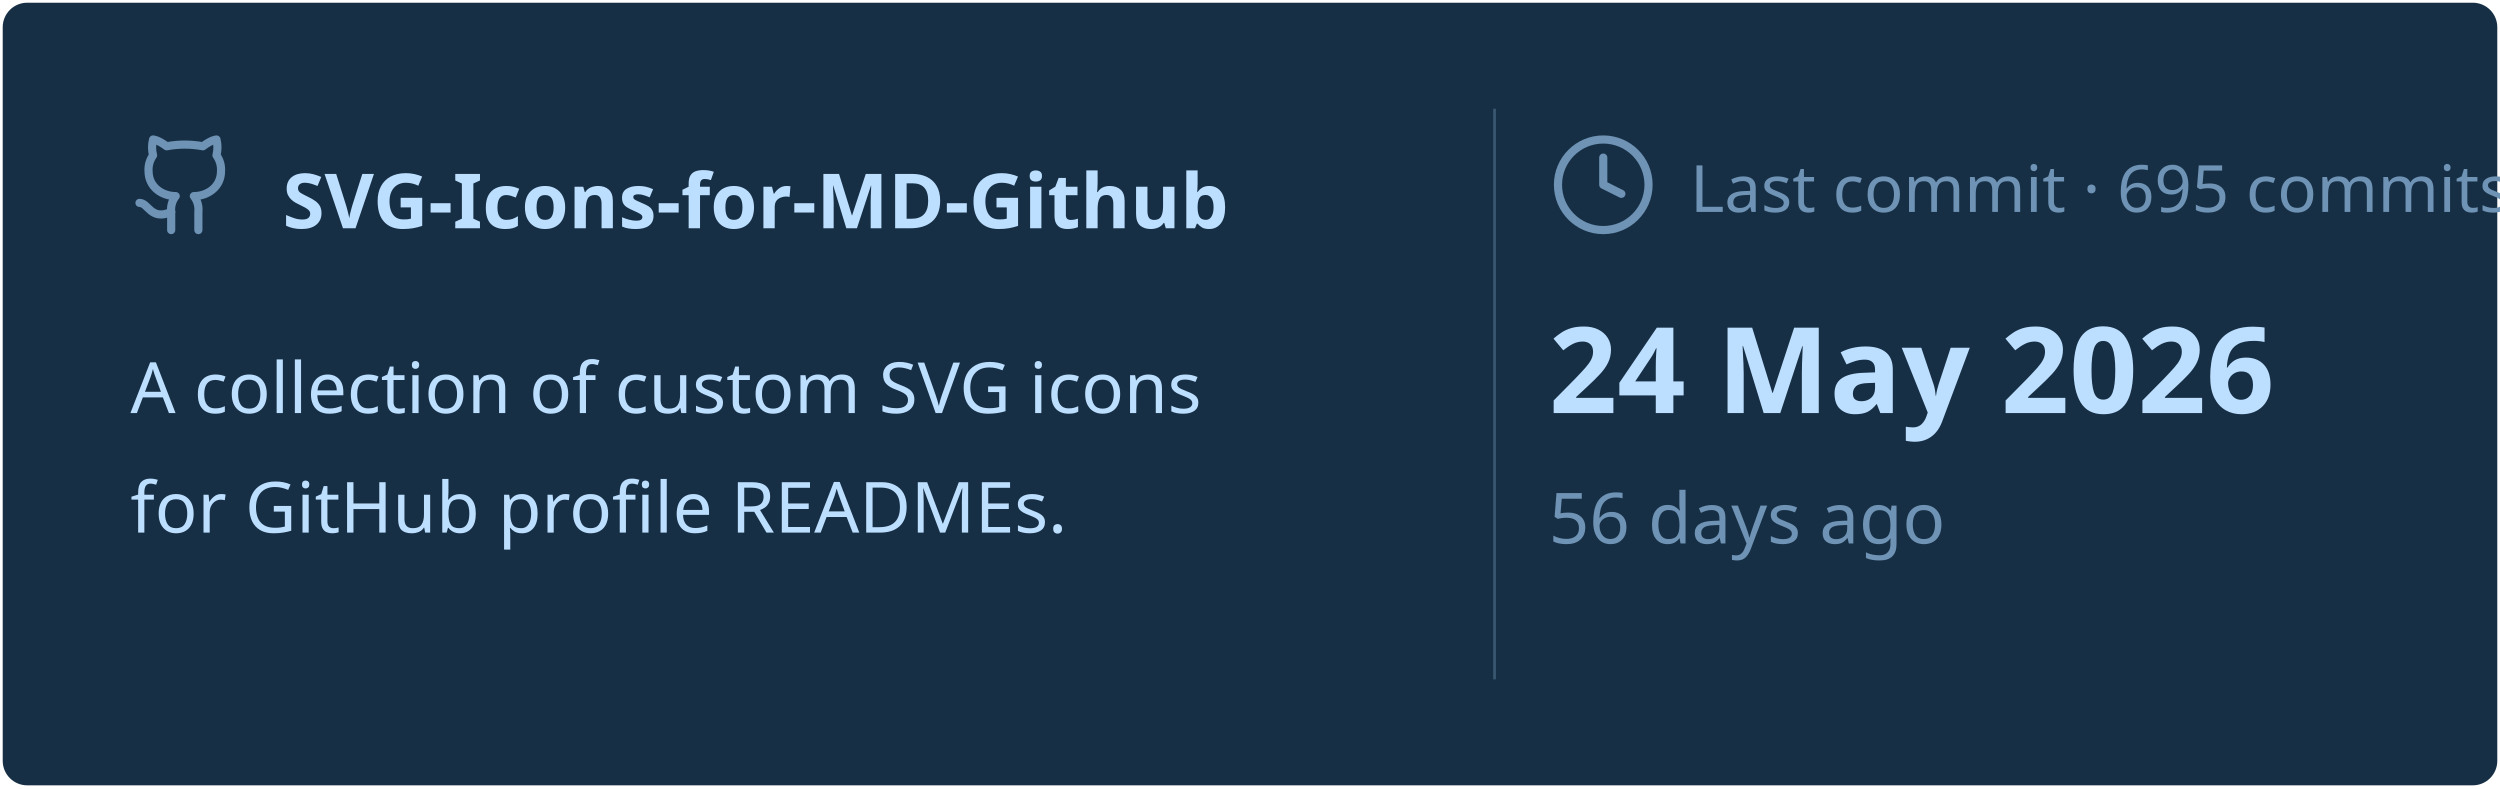
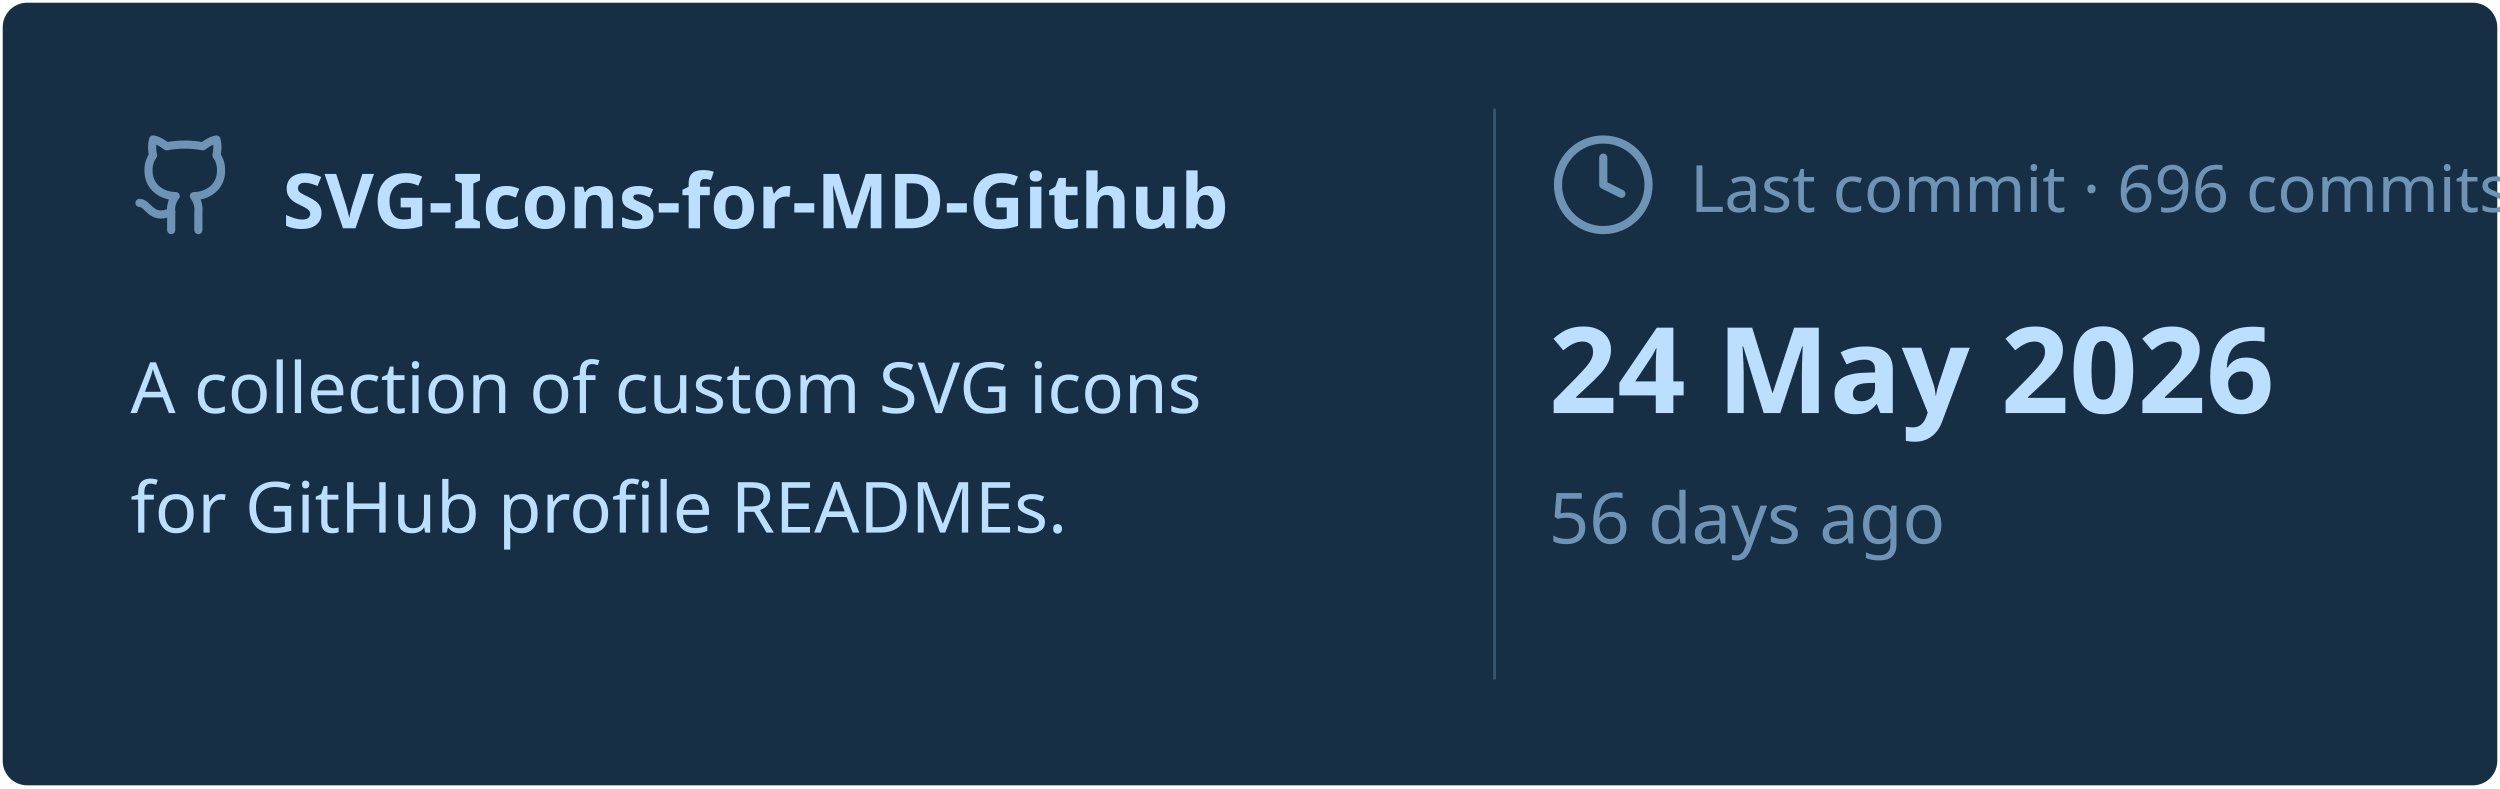
<svg xmlns="http://www.w3.org/2000/svg" viewBox="0 0 460 145" width="460px" height="145px">
  <rect stroke="#000000" stroke-opacity="0" fill="#172F45" rx="4.5" x="0.5" y="0.5" width="459" height="144" />
  <g transform="translate(24, 42)">
    <svg x="0" y="-18" width="20" height="20" viewBox="0 0 24 24" fill="none" stroke="#6E93B5" stroke-width="1.8" stroke-linecap="round" stroke-linejoin="round">
      <path d="M15 22v-4a4.8 4.8 0 0 0-1-3.5c3 0 6-2 6-5.5.08-1.25-.27-2.48-1-3.5.28-1.15.28-2.35 0-3.5 0 0-1 0-3 1.5-2.64-.5-5.36-.5-8 0C6 2 5 2 5 2c-.3 1.15-.3 2.35 0 3.5A5.403 5.403 0 0 0 4 9c0 3.5 3 5.5 6 5.5-.39.49-.68 1.05-.85 1.65-.17.6-.22 1.23-.15 1.85v4" />
      <path d="M9 18c-4.51 2-5-2-7-2" />
    </svg>
    <text x="28" y="0" font-family="&quot;Segoe UI&quot;, Ubuntu, sans-serif" font-size="14" font-weight="700" fill="#BDDFFF">SVG-Icons-for-MD-Github</text>
  </g>
  <text x="24" y="76" font-family="&quot;Segoe UI&quot;, Ubuntu, sans-serif" font-size="13" font-weight="400" fill="#BDDFFF">A collection of custom SVG icons</text>
  <text x="24" y="98" font-family="&quot;Segoe UI&quot;, Ubuntu, sans-serif" font-size="13" font-weight="400" fill="#BDDFFF">for GitHub profile READMEs.</text>
  <line x1="275" y1="20" x2="275" y2="125" stroke="#6E93B5" stroke-width="0.5" stroke-opacity="0.4" />
  <svg x="285" y="24" width="20" height="20" viewBox="0 0 24 24" fill="none" stroke="#6E93B5" stroke-width="1.8" stroke-linecap="round" stroke-linejoin="round">
    <circle cx="12" cy="12" r="10" />
    <polyline points="12 6 12 12 16 14" />
  </svg>
-   <text x="311" y="39" font-family="&quot;Segoe UI&quot;, Ubuntu, sans-serif" font-size="12" font-weight="400" fill="#6E93B5">Last commit · 695 commits</text>
+   <text x="311" y="39" font-family="&quot;Segoe UI&quot;, Ubuntu, sans-serif" font-size="12" font-weight="400" fill="#6E93B5">Last commit · 696 commits</text>
  <text x="285" y="76" font-family="&quot;Segoe UI&quot;, Ubuntu, sans-serif" font-size="22" font-weight="700" fill="#BDDFFF">24 May 2026</text>
  <text x="285" y="100" font-family="&quot;Segoe UI&quot;, Ubuntu, sans-serif" font-size="13" font-weight="400" fill="#6E93B5">56 days ago</text>
</svg>
